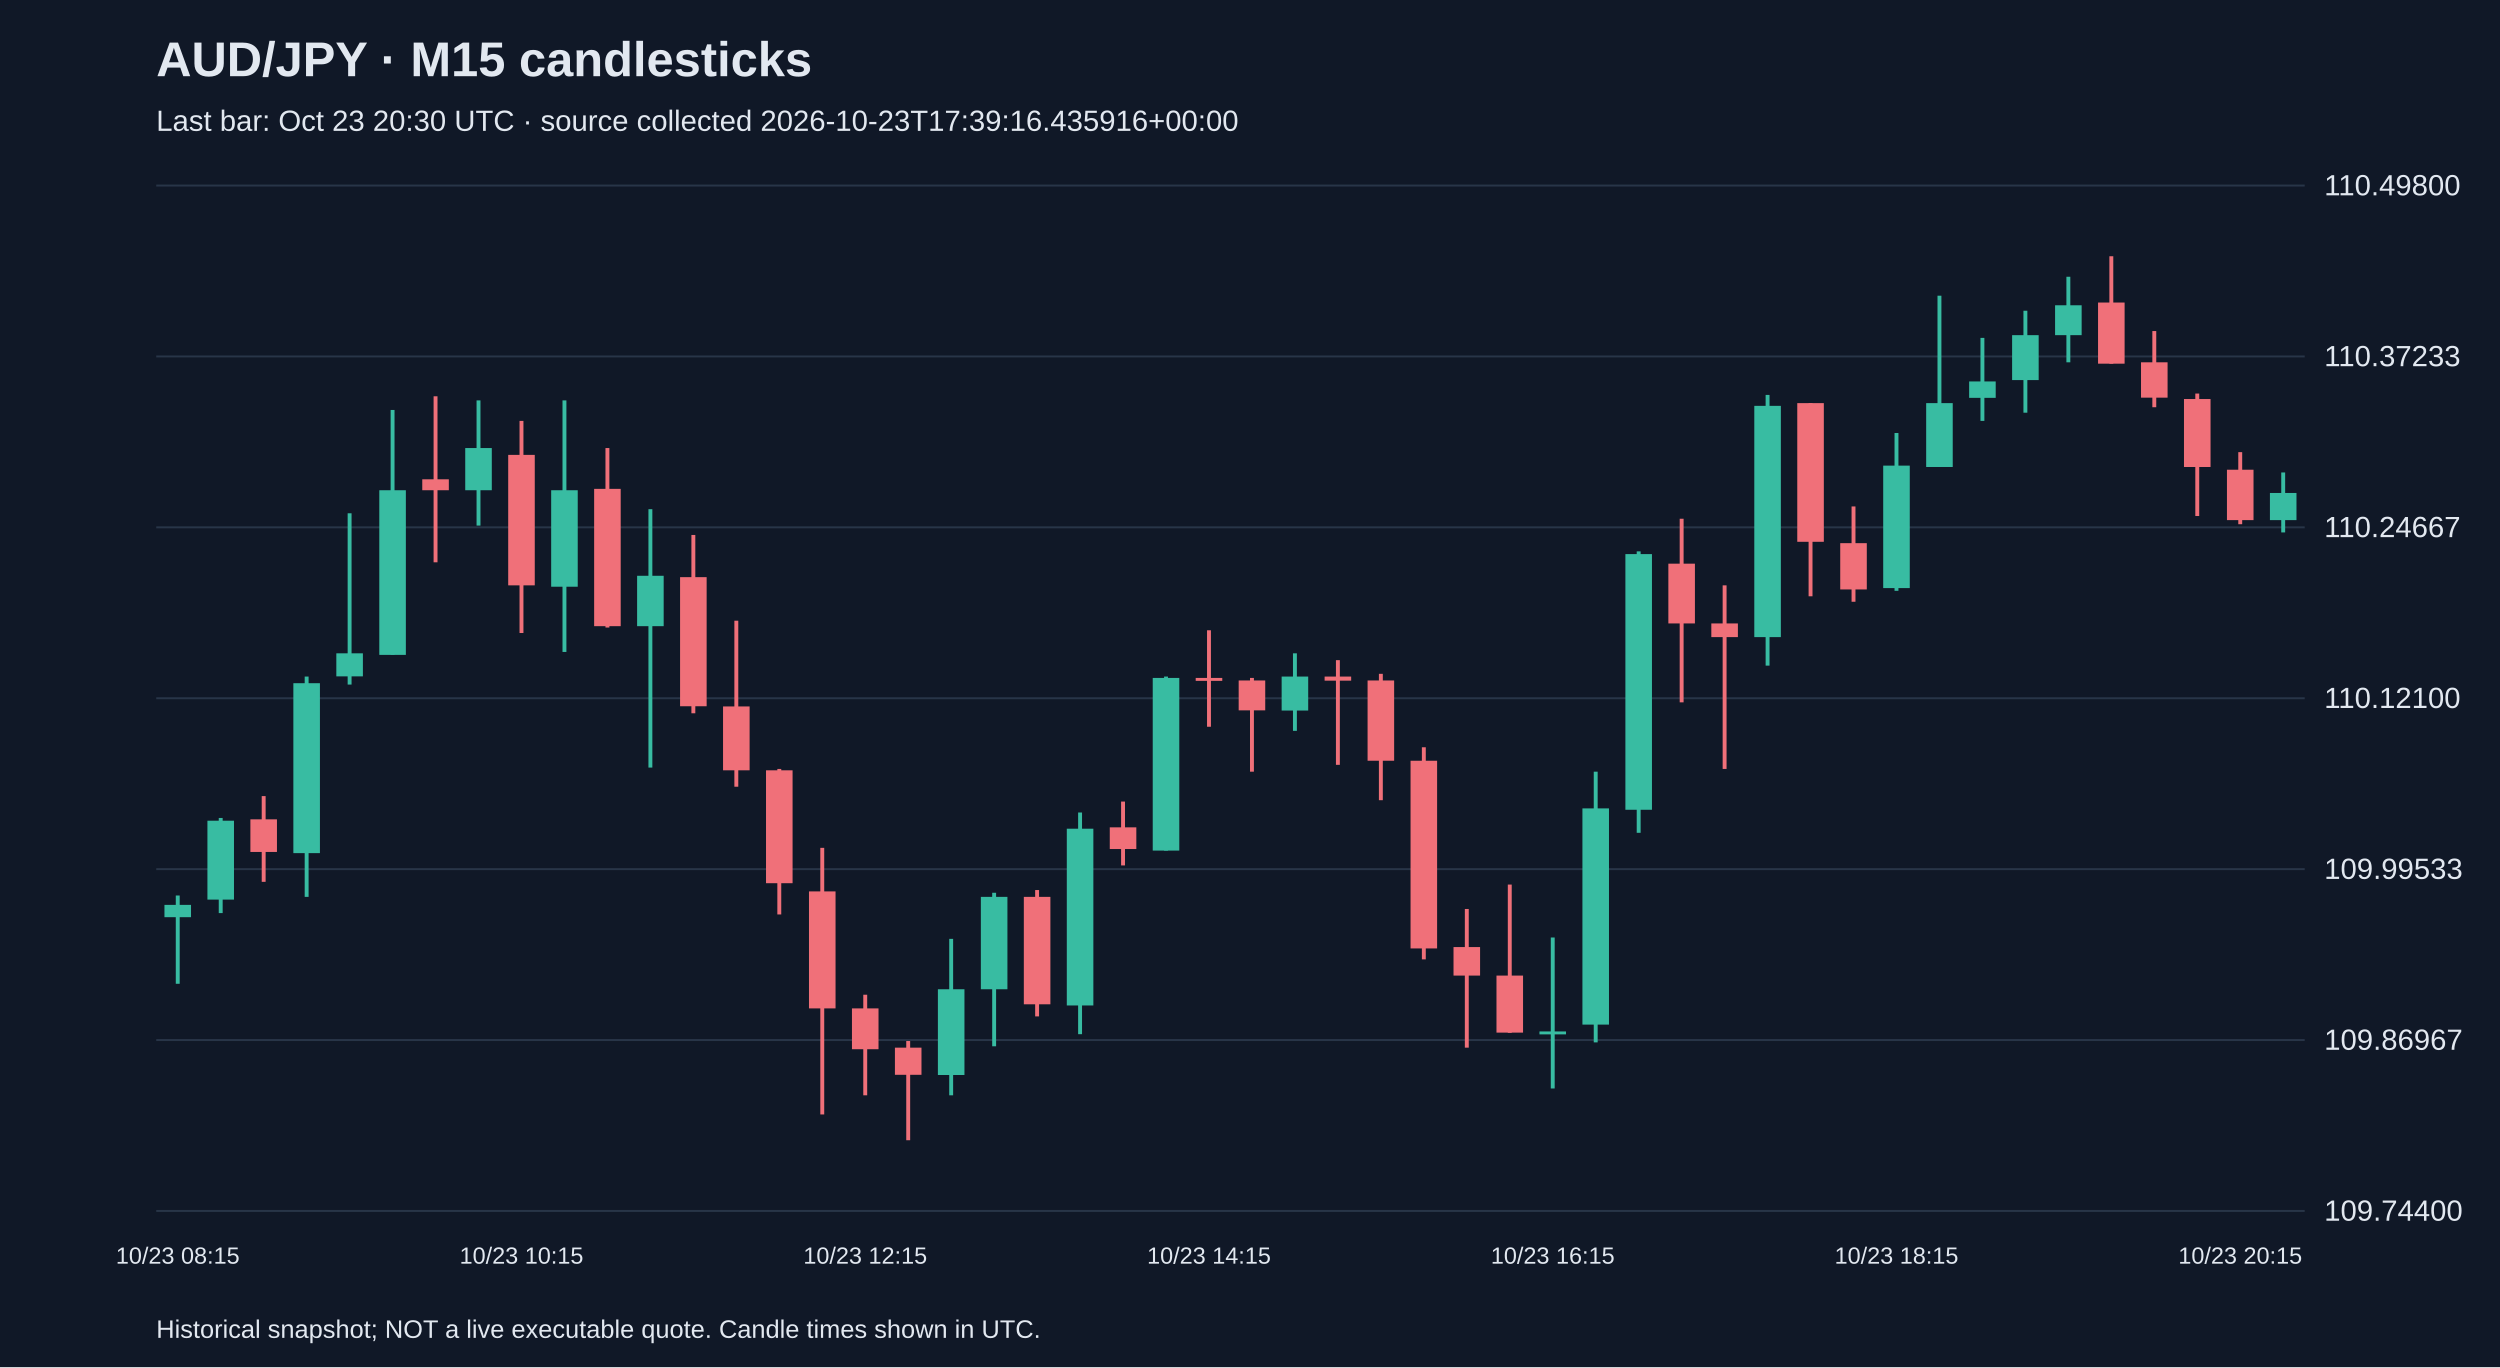
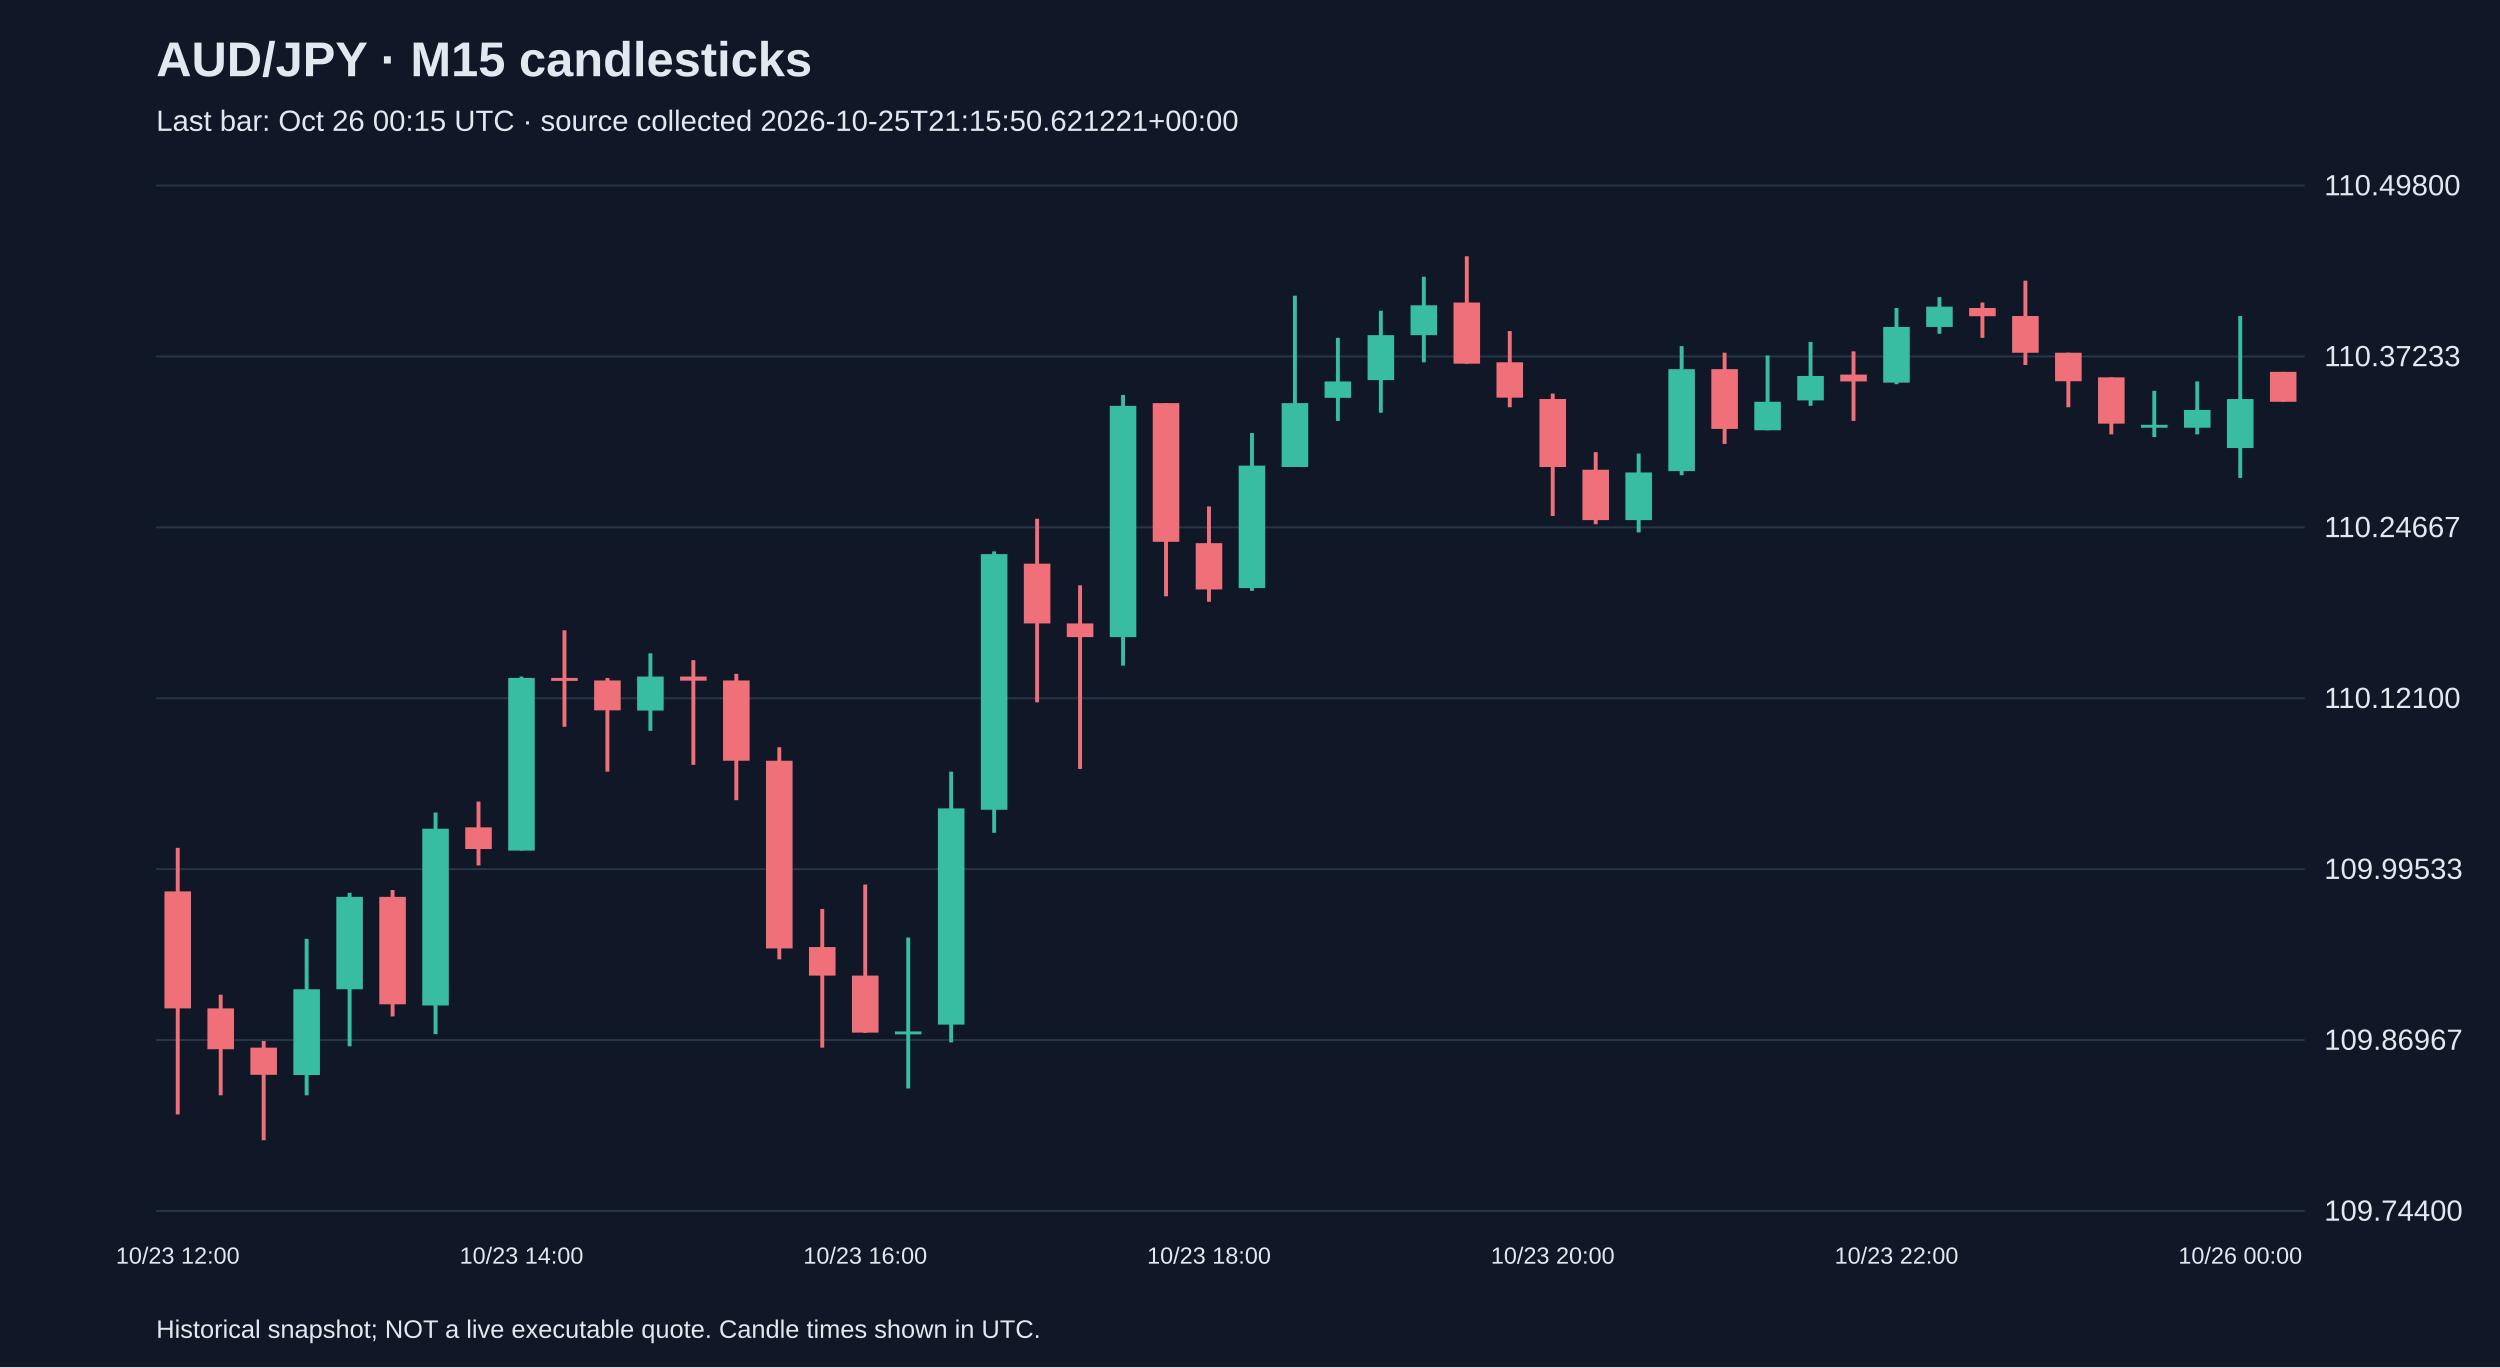
<svg xmlns="http://www.w3.org/2000/svg" viewBox="0 0 1280 700">
  <rect width="100%" height="100%" fill="#101827" />
  <style>text{font-family:Arial,sans-serif;fill:#e2e8f0}</style>
  <text x="80" y="39" font-size="25" font-weight="bold">AUD/JPY · M15 candlesticks</text>
-   <text x="80" y="67" font-size="15" fill="#a6b1c5">Last bar: Oct 23 20:30 UTC · source collected 2026-10-23T17:39:16.435916+00:00</text>
+   <text x="80" y="67" font-size="15" fill="#a6b1c5">Last bar: Oct 26 00:15 UTC · source collected 2026-10-25T21:15:50.621221+00:00</text>
  <line x1="80" y1="620.0" x2="1180" y2="620.0" stroke="#283548" />
  <text x="1190" y="625.0" font-size="15">109.74400</text>
  <line x1="80" y1="532.5" x2="1180" y2="532.5" stroke="#283548" />
  <text x="1190" y="537.5" font-size="15">109.86967</text>
  <line x1="80" y1="445.0" x2="1180" y2="445.0" stroke="#283548" />
  <text x="1190" y="450.0" font-size="15">109.99533</text>
  <line x1="80" y1="357.5" x2="1180" y2="357.5" stroke="#283548" />
  <text x="1190" y="362.5" font-size="15">110.12100</text>
  <line x1="80" y1="270.0" x2="1180" y2="270.0" stroke="#283548" />
  <text x="1190" y="275.0" font-size="15">110.24667</text>
  <line x1="80" y1="182.5" x2="1180" y2="182.5" stroke="#283548" />
  <text x="1190" y="187.5" font-size="15">110.37233</text>
  <line x1="80" y1="95.0" x2="1180" y2="95.0" stroke="#283548" />
  <text x="1190" y="100.0" font-size="15">110.49800</text>
-   <line x1="91.0" y1="458.5" x2="91.0" y2="503.7" stroke="#38bca2" stroke-width="2" />
-   <rect x="84.2" y="463.3" width="13.6" height="6.3" fill="#38bca2" />
-   <text x="91.0" y="647" text-anchor="middle" font-size="12">10/23 08:15</text>
-   <line x1="113.0" y1="418.8" x2="113.0" y2="467.5" stroke="#38bca2" stroke-width="2" />
-   <rect x="106.2" y="420.2" width="13.6" height="40.4" fill="#38bca2" />
-   <line x1="135.0" y1="407.6" x2="135.0" y2="451.5" stroke="#f07079" stroke-width="2" />
-   <rect x="128.2" y="419.5" width="13.6" height="16.7" fill="#f07079" />
-   <line x1="157.0" y1="346.4" x2="157.0" y2="459.2" stroke="#38bca2" stroke-width="2" />
-   <rect x="150.2" y="349.8" width="13.6" height="87.0" fill="#38bca2" />
-   <line x1="179.0" y1="262.8" x2="179.0" y2="350.5" stroke="#38bca2" stroke-width="2" />
-   <rect x="172.2" y="334.5" width="13.6" height="11.8" fill="#38bca2" />
-   <line x1="201.0" y1="209.9" x2="201.0" y2="335.2" stroke="#38bca2" stroke-width="2" />
-   <rect x="194.2" y="251.0" width="13.6" height="84.3" fill="#38bca2" />
-   <line x1="223.0" y1="202.9" x2="223.0" y2="287.9" stroke="#f07079" stroke-width="2" />
-   <rect x="216.2" y="245.4" width="13.6" height="5.6" fill="#f07079" />
-   <line x1="245.0" y1="205.0" x2="245.0" y2="269.1" stroke="#38bca2" stroke-width="2" />
-   <rect x="238.2" y="229.4" width="13.6" height="21.6" fill="#38bca2" />
-   <line x1="267.0" y1="215.5" x2="267.0" y2="324.1" stroke="#f07079" stroke-width="2" />
-   <rect x="260.2" y="232.9" width="13.6" height="66.8" fill="#f07079" />
-   <text x="267.0" y="647" text-anchor="middle" font-size="12">10/23 10:15</text>
-   <line x1="289.0" y1="205.0" x2="289.0" y2="333.8" stroke="#38bca2" stroke-width="2" />
-   <rect x="282.2" y="251.0" width="13.6" height="49.4" fill="#38bca2" />
-   <line x1="311.0" y1="229.4" x2="311.0" y2="321.3" stroke="#f07079" stroke-width="2" />
-   <rect x="304.2" y="250.3" width="13.6" height="70.3" fill="#f07079" />
-   <line x1="333.0" y1="260.7" x2="333.0" y2="393.0" stroke="#38bca2" stroke-width="2" />
-   <rect x="326.2" y="294.8" width="13.6" height="25.8" fill="#38bca2" />
-   <line x1="355.0" y1="273.9" x2="355.0" y2="365.2" stroke="#f07079" stroke-width="2" />
-   <rect x="348.2" y="295.5" width="13.6" height="66.1" fill="#f07079" />
-   <line x1="377.0" y1="317.8" x2="377.0" y2="402.8" stroke="#f07079" stroke-width="2" />
-   <rect x="370.2" y="361.7" width="13.6" height="32.7" fill="#f07079" />
-   <line x1="399.0" y1="393.7" x2="399.0" y2="468.2" stroke="#f07079" stroke-width="2" />
-   <rect x="392.2" y="394.4" width="13.6" height="57.8" fill="#f07079" />
-   <line x1="421.0" y1="434.1" x2="421.0" y2="570.6" stroke="#f07079" stroke-width="2" />
-   <rect x="414.2" y="456.4" width="13.6" height="59.9" fill="#f07079" />
-   <line x1="443.0" y1="509.3" x2="443.0" y2="560.8" stroke="#f07079" stroke-width="2" />
-   <rect x="436.2" y="516.3" width="13.6" height="20.9" fill="#f07079" />
-   <text x="443.0" y="647" text-anchor="middle" font-size="12">10/23 12:15</text>
-   <line x1="465.0" y1="533.0" x2="465.0" y2="583.8" stroke="#f07079" stroke-width="2" />
-   <rect x="458.2" y="536.4" width="13.6" height="13.9" fill="#f07079" />
-   <line x1="487.0" y1="480.7" x2="487.0" y2="560.8" stroke="#38bca2" stroke-width="2" />
-   <rect x="480.2" y="506.5" width="13.6" height="43.9" fill="#38bca2" />
-   <line x1="509.0" y1="457.1" x2="509.0" y2="535.7" stroke="#38bca2" stroke-width="2" />
-   <rect x="502.2" y="459.2" width="13.6" height="47.3" fill="#38bca2" />
-   <line x1="531.0" y1="455.7" x2="531.0" y2="520.4" stroke="#f07079" stroke-width="2" />
-   <rect x="524.2" y="459.2" width="13.6" height="55.0" fill="#f07079" />
-   <line x1="553.0" y1="416.0" x2="553.0" y2="529.5" stroke="#38bca2" stroke-width="2" />
-   <rect x="546.2" y="424.3" width="13.6" height="90.5" fill="#38bca2" />
-   <line x1="575.0" y1="410.4" x2="575.0" y2="443.1" stroke="#f07079" stroke-width="2" />
-   <rect x="568.2" y="423.6" width="13.6" height="11.1" fill="#f07079" />
-   <line x1="597.0" y1="346.4" x2="597.0" y2="435.5" stroke="#38bca2" stroke-width="2" />
-   <rect x="590.2" y="347.1" width="13.6" height="88.4" fill="#38bca2" />
-   <line x1="619.0" y1="322.7" x2="619.0" y2="372.1" stroke="#f07079" stroke-width="2" />
-   <rect x="612.2" y="347.1" width="13.6" height="1.5" fill="#f07079" />
-   <text x="619.0" y="647" text-anchor="middle" font-size="12">10/23 14:15</text>
-   <line x1="641.0" y1="347.1" x2="641.0" y2="395.1" stroke="#f07079" stroke-width="2" />
-   <rect x="634.2" y="348.4" width="13.6" height="15.3" fill="#f07079" />
-   <line x1="663.0" y1="334.5" x2="663.0" y2="374.2" stroke="#38bca2" stroke-width="2" />
-   <rect x="656.2" y="346.4" width="13.6" height="17.4" fill="#38bca2" />
-   <line x1="685.0" y1="338.0" x2="685.0" y2="391.6" stroke="#f07079" stroke-width="2" />
-   <rect x="678.2" y="346.4" width="13.6" height="2.1" fill="#f07079" />
-   <line x1="707.0" y1="345.0" x2="707.0" y2="409.7" stroke="#f07079" stroke-width="2" />
-   <rect x="700.2" y="348.4" width="13.6" height="41.1" fill="#f07079" />
-   <line x1="729.0" y1="382.6" x2="729.0" y2="491.2" stroke="#f07079" stroke-width="2" />
-   <rect x="722.2" y="389.5" width="13.6" height="96.1" fill="#f07079" />
-   <line x1="751.0" y1="465.4" x2="751.0" y2="536.4" stroke="#f07079" stroke-width="2" />
-   <rect x="744.2" y="484.9" width="13.6" height="14.6" fill="#f07079" />
-   <line x1="773.0" y1="452.9" x2="773.0" y2="528.8" stroke="#f07079" stroke-width="2" />
-   <rect x="766.2" y="499.5" width="13.6" height="29.2" fill="#f07079" />
-   <line x1="795.0" y1="480.0" x2="795.0" y2="557.3" stroke="#38bca2" stroke-width="2" />
-   <rect x="788.2" y="528.1" width="13.6" height="1.5" fill="#38bca2" />
-   <text x="795.0" y="647" text-anchor="middle" font-size="12">10/23 16:15</text>
-   <line x1="817.0" y1="395.1" x2="817.0" y2="533.7" stroke="#38bca2" stroke-width="2" />
-   <rect x="810.2" y="413.9" width="13.6" height="110.7" fill="#38bca2" />
-   <line x1="839.0" y1="282.3" x2="839.0" y2="426.4" stroke="#38bca2" stroke-width="2" />
-   <rect x="832.2" y="283.7" width="13.6" height="130.9" fill="#38bca2" />
-   <line x1="861.0" y1="265.6" x2="861.0" y2="359.6" stroke="#f07079" stroke-width="2" />
-   <rect x="854.2" y="288.6" width="13.6" height="30.6" fill="#f07079" />
-   <line x1="883.0" y1="299.7" x2="883.0" y2="393.7" stroke="#f07079" stroke-width="2" />
-   <rect x="876.2" y="319.2" width="13.6" height="7.0" fill="#f07079" />
-   <line x1="905.0" y1="202.2" x2="905.0" y2="340.8" stroke="#38bca2" stroke-width="2" />
-   <rect x="898.2" y="207.8" width="13.6" height="118.4" fill="#38bca2" />
-   <line x1="927.0" y1="206.4" x2="927.0" y2="305.3" stroke="#f07079" stroke-width="2" />
-   <rect x="920.2" y="206.4" width="13.6" height="71.0" fill="#f07079" />
-   <line x1="949.0" y1="259.3" x2="949.0" y2="308.1" stroke="#f07079" stroke-width="2" />
-   <rect x="942.2" y="278.1" width="13.6" height="23.7" fill="#f07079" />
-   <line x1="971.0" y1="221.7" x2="971.0" y2="302.5" stroke="#38bca2" stroke-width="2" />
-   <rect x="964.2" y="238.4" width="13.6" height="62.7" fill="#38bca2" />
-   <text x="971.0" y="647" text-anchor="middle" font-size="12">10/23 18:15</text>
-   <line x1="993.0" y1="151.4" x2="993.0" y2="239.1" stroke="#38bca2" stroke-width="2" />
-   <rect x="986.2" y="206.4" width="13.6" height="32.7" fill="#38bca2" />
-   <line x1="1015.0" y1="173.0" x2="1015.0" y2="215.5" stroke="#38bca2" stroke-width="2" />
-   <rect x="1008.2" y="195.3" width="13.6" height="8.4" fill="#38bca2" />
-   <line x1="1037.0" y1="159.1" x2="1037.0" y2="211.3" stroke="#38bca2" stroke-width="2" />
-   <rect x="1030.2" y="171.6" width="13.6" height="23.0" fill="#38bca2" />
-   <line x1="1059.0" y1="141.7" x2="1059.0" y2="185.5" stroke="#38bca2" stroke-width="2" />
-   <rect x="1052.2" y="156.3" width="13.6" height="15.3" fill="#38bca2" />
-   <line x1="1081.0" y1="131.2" x2="1081.0" y2="186.2" stroke="#f07079" stroke-width="2" />
-   <rect x="1074.2" y="154.9" width="13.6" height="31.3" fill="#f07079" />
-   <line x1="1103.0" y1="169.5" x2="1103.0" y2="208.5" stroke="#f07079" stroke-width="2" />
-   <rect x="1096.2" y="185.5" width="13.6" height="18.1" fill="#f07079" />
-   <line x1="1125.0" y1="201.5" x2="1125.0" y2="264.2" stroke="#f07079" stroke-width="2" />
-   <rect x="1118.2" y="204.3" width="13.6" height="34.8" fill="#f07079" />
-   <line x1="1147.0" y1="231.5" x2="1147.0" y2="268.4" stroke="#f07079" stroke-width="2" />
-   <rect x="1140.2" y="240.5" width="13.6" height="25.8" fill="#f07079" />
-   <text x="1147.0" y="647" text-anchor="middle" font-size="12">10/23 20:15</text>
-   <line x1="1169.0" y1="241.9" x2="1169.0" y2="272.6" stroke="#38bca2" stroke-width="2" />
-   <rect x="1162.2" y="252.4" width="13.6" height="13.9" fill="#38bca2" />
+   <line x1="91.0" y1="434.1" x2="91.0" y2="570.6" stroke="#f07079" stroke-width="2" />
+   <rect x="84.2" y="456.4" width="13.6" height="59.9" fill="#f07079" />
+   <text x="91.0" y="647" text-anchor="middle" font-size="12">10/23 12:00</text>
+   <line x1="113.0" y1="509.3" x2="113.0" y2="560.8" stroke="#f07079" stroke-width="2" />
+   <rect x="106.2" y="516.3" width="13.6" height="20.9" fill="#f07079" />
+   <line x1="135.0" y1="533.0" x2="135.0" y2="583.8" stroke="#f07079" stroke-width="2" />
+   <rect x="128.2" y="536.4" width="13.6" height="13.9" fill="#f07079" />
+   <line x1="157.0" y1="480.7" x2="157.0" y2="560.8" stroke="#38bca2" stroke-width="2" />
+   <rect x="150.2" y="506.5" width="13.6" height="43.9" fill="#38bca2" />
+   <line x1="179.0" y1="457.1" x2="179.0" y2="535.7" stroke="#38bca2" stroke-width="2" />
+   <rect x="172.2" y="459.2" width="13.6" height="47.3" fill="#38bca2" />
+   <line x1="201.0" y1="455.7" x2="201.0" y2="520.4" stroke="#f07079" stroke-width="2" />
+   <rect x="194.2" y="459.2" width="13.6" height="55.0" fill="#f07079" />
+   <line x1="223.0" y1="416.0" x2="223.0" y2="529.5" stroke="#38bca2" stroke-width="2" />
+   <rect x="216.2" y="424.3" width="13.6" height="90.5" fill="#38bca2" />
+   <line x1="245.0" y1="410.4" x2="245.0" y2="443.1" stroke="#f07079" stroke-width="2" />
+   <rect x="238.2" y="423.6" width="13.6" height="11.1" fill="#f07079" />
+   <line x1="267.0" y1="346.4" x2="267.0" y2="435.5" stroke="#38bca2" stroke-width="2" />
+   <rect x="260.2" y="347.1" width="13.6" height="88.4" fill="#38bca2" />
+   <text x="267.0" y="647" text-anchor="middle" font-size="12">10/23 14:00</text>
+   <line x1="289.0" y1="322.7" x2="289.0" y2="372.1" stroke="#f07079" stroke-width="2" />
+   <rect x="282.2" y="347.1" width="13.6" height="1.5" fill="#f07079" />
+   <line x1="311.0" y1="347.1" x2="311.0" y2="395.1" stroke="#f07079" stroke-width="2" />
+   <rect x="304.2" y="348.4" width="13.6" height="15.3" fill="#f07079" />
+   <line x1="333.0" y1="334.5" x2="333.0" y2="374.2" stroke="#38bca2" stroke-width="2" />
+   <rect x="326.2" y="346.4" width="13.6" height="17.4" fill="#38bca2" />
+   <line x1="355.0" y1="338.0" x2="355.0" y2="391.6" stroke="#f07079" stroke-width="2" />
+   <rect x="348.2" y="346.4" width="13.6" height="2.1" fill="#f07079" />
+   <line x1="377.0" y1="345.0" x2="377.0" y2="409.7" stroke="#f07079" stroke-width="2" />
+   <rect x="370.2" y="348.4" width="13.6" height="41.1" fill="#f07079" />
+   <line x1="399.0" y1="382.6" x2="399.0" y2="491.2" stroke="#f07079" stroke-width="2" />
+   <rect x="392.2" y="389.5" width="13.6" height="96.1" fill="#f07079" />
+   <line x1="421.0" y1="465.4" x2="421.0" y2="536.4" stroke="#f07079" stroke-width="2" />
+   <rect x="414.2" y="484.9" width="13.6" height="14.6" fill="#f07079" />
+   <line x1="443.0" y1="452.9" x2="443.0" y2="528.8" stroke="#f07079" stroke-width="2" />
+   <rect x="436.2" y="499.5" width="13.6" height="29.2" fill="#f07079" />
+   <text x="443.0" y="647" text-anchor="middle" font-size="12">10/23 16:00</text>
+   <line x1="465.0" y1="480.0" x2="465.0" y2="557.3" stroke="#38bca2" stroke-width="2" />
+   <rect x="458.2" y="528.1" width="13.6" height="1.5" fill="#38bca2" />
+   <line x1="487.0" y1="395.1" x2="487.0" y2="533.7" stroke="#38bca2" stroke-width="2" />
+   <rect x="480.2" y="413.9" width="13.6" height="110.7" fill="#38bca2" />
+   <line x1="509.0" y1="282.3" x2="509.0" y2="426.4" stroke="#38bca2" stroke-width="2" />
+   <rect x="502.2" y="283.7" width="13.6" height="130.9" fill="#38bca2" />
+   <line x1="531.0" y1="265.6" x2="531.0" y2="359.6" stroke="#f07079" stroke-width="2" />
+   <rect x="524.2" y="288.6" width="13.6" height="30.6" fill="#f07079" />
+   <line x1="553.0" y1="299.7" x2="553.0" y2="393.7" stroke="#f07079" stroke-width="2" />
+   <rect x="546.2" y="319.2" width="13.6" height="7.0" fill="#f07079" />
+   <line x1="575.0" y1="202.2" x2="575.0" y2="340.8" stroke="#38bca2" stroke-width="2" />
+   <rect x="568.2" y="207.8" width="13.6" height="118.4" fill="#38bca2" />
+   <line x1="597.0" y1="206.4" x2="597.0" y2="305.3" stroke="#f07079" stroke-width="2" />
+   <rect x="590.2" y="206.4" width="13.6" height="71.0" fill="#f07079" />
+   <line x1="619.0" y1="259.3" x2="619.0" y2="308.1" stroke="#f07079" stroke-width="2" />
+   <rect x="612.2" y="278.1" width="13.6" height="23.7" fill="#f07079" />
+   <text x="619.0" y="647" text-anchor="middle" font-size="12">10/23 18:00</text>
+   <line x1="641.0" y1="221.7" x2="641.0" y2="302.5" stroke="#38bca2" stroke-width="2" />
+   <rect x="634.2" y="238.4" width="13.6" height="62.7" fill="#38bca2" />
+   <line x1="663.0" y1="151.4" x2="663.0" y2="239.1" stroke="#38bca2" stroke-width="2" />
+   <rect x="656.2" y="206.4" width="13.6" height="32.7" fill="#38bca2" />
+   <line x1="685.0" y1="173.0" x2="685.0" y2="215.5" stroke="#38bca2" stroke-width="2" />
+   <rect x="678.2" y="195.3" width="13.6" height="8.4" fill="#38bca2" />
+   <line x1="707.0" y1="159.1" x2="707.0" y2="211.3" stroke="#38bca2" stroke-width="2" />
+   <rect x="700.2" y="171.6" width="13.6" height="23.0" fill="#38bca2" />
+   <line x1="729.0" y1="141.7" x2="729.0" y2="185.5" stroke="#38bca2" stroke-width="2" />
+   <rect x="722.2" y="156.3" width="13.6" height="15.3" fill="#38bca2" />
+   <line x1="751.0" y1="131.2" x2="751.0" y2="186.2" stroke="#f07079" stroke-width="2" />
+   <rect x="744.2" y="154.9" width="13.6" height="31.3" fill="#f07079" />
+   <line x1="773.0" y1="169.5" x2="773.0" y2="208.5" stroke="#f07079" stroke-width="2" />
+   <rect x="766.2" y="185.5" width="13.6" height="18.1" fill="#f07079" />
+   <line x1="795.0" y1="201.5" x2="795.0" y2="264.2" stroke="#f07079" stroke-width="2" />
+   <rect x="788.2" y="204.3" width="13.6" height="34.8" fill="#f07079" />
+   <text x="795.0" y="647" text-anchor="middle" font-size="12">10/23 20:00</text>
+   <line x1="817.0" y1="231.5" x2="817.0" y2="268.4" stroke="#f07079" stroke-width="2" />
+   <rect x="810.2" y="240.5" width="13.6" height="25.8" fill="#f07079" />
+   <line x1="839.0" y1="232.2" x2="839.0" y2="272.6" stroke="#38bca2" stroke-width="2" />
+   <rect x="832.2" y="241.9" width="13.6" height="24.4" fill="#38bca2" />
+   <line x1="861.0" y1="177.2" x2="861.0" y2="243.3" stroke="#38bca2" stroke-width="2" />
+   <rect x="854.2" y="189.0" width="13.6" height="52.2" fill="#38bca2" />
+   <line x1="883.0" y1="180.6" x2="883.0" y2="227.3" stroke="#f07079" stroke-width="2" />
+   <rect x="876.2" y="189.0" width="13.6" height="30.6" fill="#f07079" />
+   <line x1="905.0" y1="182.0" x2="905.0" y2="220.3" stroke="#38bca2" stroke-width="2" />
+   <rect x="898.2" y="205.7" width="13.6" height="14.6" fill="#38bca2" />
+   <line x1="927.0" y1="175.1" x2="927.0" y2="207.8" stroke="#38bca2" stroke-width="2" />
+   <rect x="920.2" y="192.5" width="13.6" height="12.5" fill="#38bca2" />
+   <line x1="949.0" y1="179.9" x2="949.0" y2="215.5" stroke="#f07079" stroke-width="2" />
+   <rect x="942.2" y="191.8" width="13.6" height="3.5" fill="#f07079" />
+   <line x1="971.0" y1="157.7" x2="971.0" y2="196.7" stroke="#38bca2" stroke-width="2" />
+   <rect x="964.2" y="167.4" width="13.6" height="28.5" fill="#38bca2" />
+   <text x="971.0" y="647" text-anchor="middle" font-size="12">10/23 22:00</text>
+   <line x1="993.0" y1="152.1" x2="993.0" y2="170.9" stroke="#38bca2" stroke-width="2" />
+   <rect x="986.2" y="157.0" width="13.6" height="10.4" fill="#38bca2" />
+   <line x1="1015.0" y1="154.9" x2="1015.0" y2="173.0" stroke="#f07079" stroke-width="2" />
+   <rect x="1008.2" y="157.7" width="13.6" height="4.2" fill="#f07079" />
+   <line x1="1037.0" y1="143.7" x2="1037.0" y2="186.9" stroke="#f07079" stroke-width="2" />
+   <rect x="1030.2" y="161.8" width="13.6" height="18.8" fill="#f07079" />
+   <line x1="1059.0" y1="180.6" x2="1059.0" y2="208.5" stroke="#f07079" stroke-width="2" />
+   <rect x="1052.2" y="180.6" width="13.6" height="14.6" fill="#f07079" />
+   <line x1="1081.0" y1="193.2" x2="1081.0" y2="222.4" stroke="#f07079" stroke-width="2" />
+   <rect x="1074.2" y="193.2" width="13.6" height="23.7" fill="#f07079" />
+   <line x1="1103.0" y1="200.1" x2="1103.0" y2="223.8" stroke="#38bca2" stroke-width="2" />
+   <rect x="1096.2" y="217.5" width="13.6" height="1.5" fill="#38bca2" />
+   <line x1="1125.0" y1="195.3" x2="1125.0" y2="222.4" stroke="#38bca2" stroke-width="2" />
+   <rect x="1118.2" y="209.9" width="13.6" height="9.1" fill="#38bca2" />
+   <line x1="1147.0" y1="161.8" x2="1147.0" y2="244.7" stroke="#38bca2" stroke-width="2" />
+   <rect x="1140.2" y="204.3" width="13.6" height="25.1" fill="#38bca2" />
+   <text x="1147.0" y="647" text-anchor="middle" font-size="12">10/26 00:00</text>
+   <line x1="1169.0" y1="190.4" x2="1169.0" y2="205.7" stroke="#f07079" stroke-width="2" />
+   <rect x="1162.2" y="190.4" width="13.6" height="15.3" fill="#f07079" />
  <text x="80" y="685" font-size="13">Historical snapshot; NOT a live executable quote. Candle times shown in UTC.</text>
</svg>
